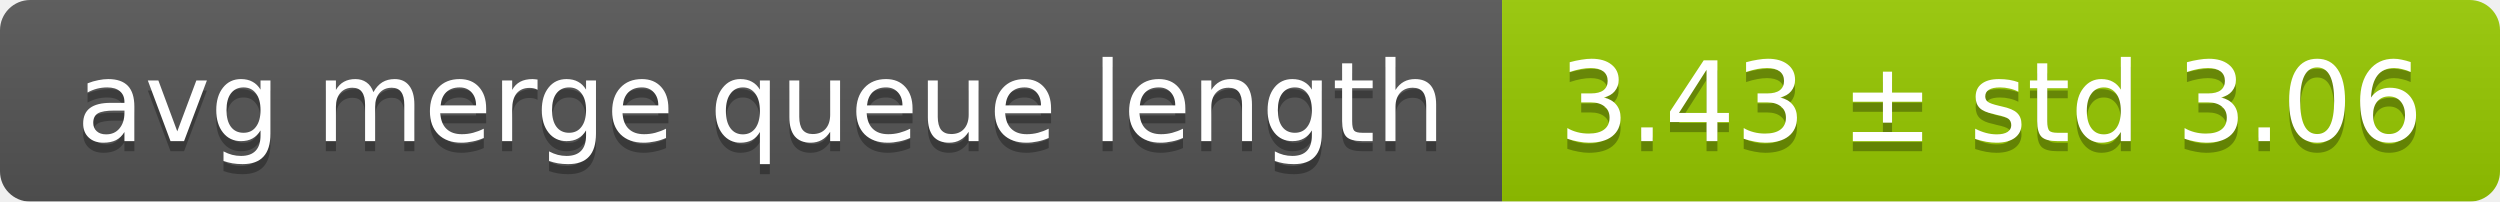
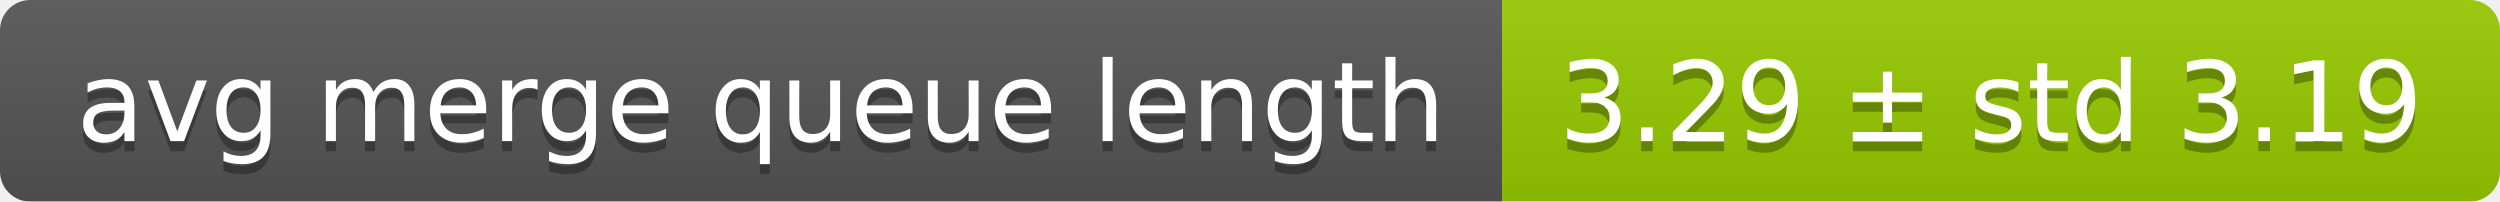
<svg xmlns="http://www.w3.org/2000/svg" width="248" height="20">
  <linearGradient id="smooth" x2="0" y2="100%">
    <stop offset="0" stop-color="#bbb" stop-opacity=".1" />
    <stop offset="1" stop-opacity=".1" />
  </linearGradient>
  <mask id="round">
    <rect width="248" height="20" rx="3" fill="#fff" />
  </mask>
  <g mask="url(#round)">
    <rect width="149" height="20" fill="#555" />
    <rect x="149" width="99" height="20" fill="#97ca00" />
    <rect width="248" height="20" fill="url(#smooth)" />
  </g>
  <g fill="#fff" text-anchor="middle" font-family="DejaVu Sans,Verdana,Geneva,sans-serif" font-size="11">
    <text x="75.5" y="15" fill="#010101" fill-opacity=".3">avg merge queue length</text>
    <text x="75.5" y="14">avg merge queue length</text>
-     <text x="197.5" y="15" fill="#010101" fill-opacity=".3">3.43 ± std 3.06</text>
-     <text x="197.5" y="14">3.43 ± std 3.06</text>
+     <text x="197.5" y="15" fill="#010101" fill-opacity=".3">3.29 ± std 3.19</text>
+     <text x="197.5" y="14">3.29 ± std 3.19</text>
  </g>
</svg>
